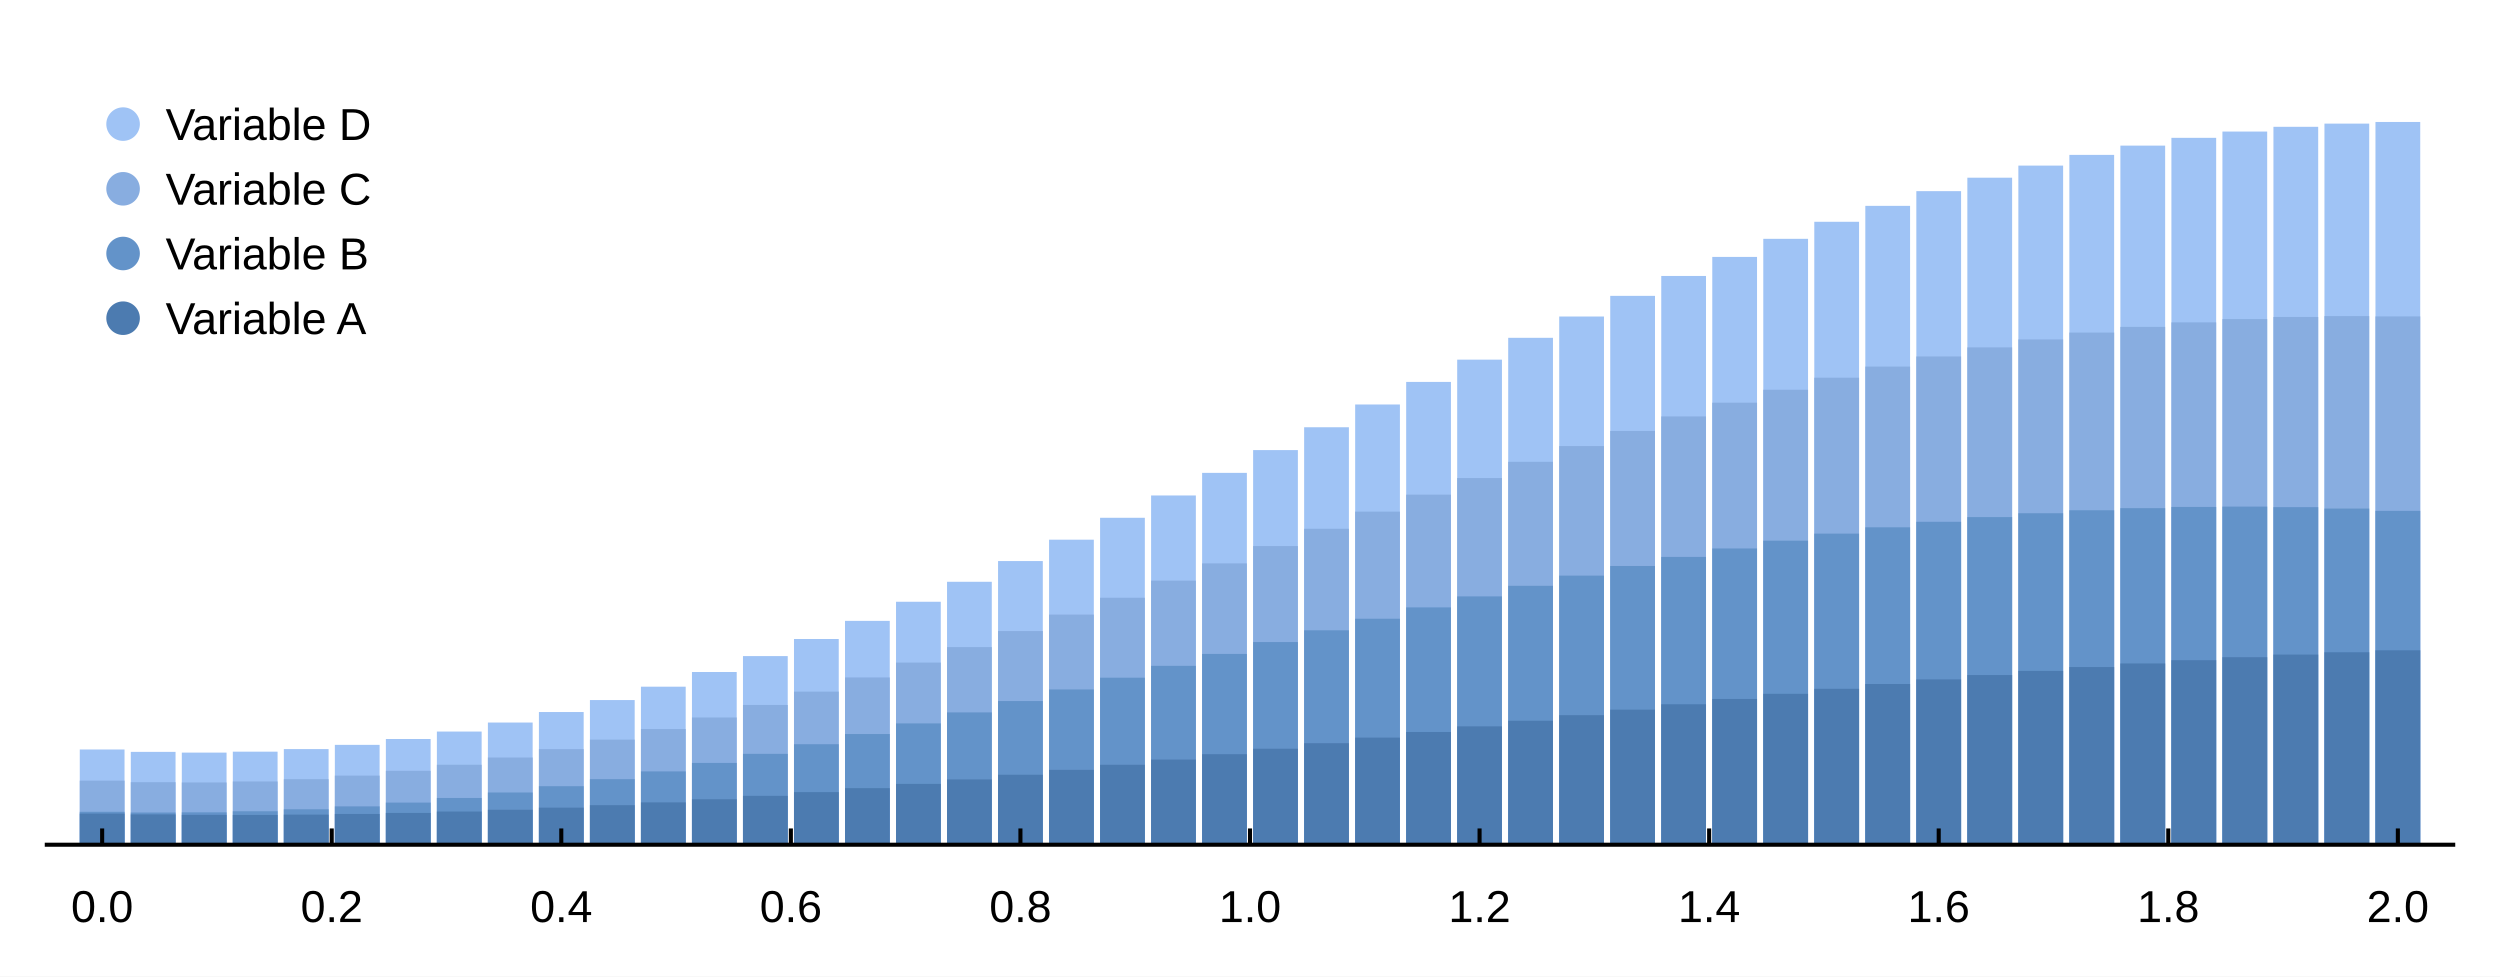
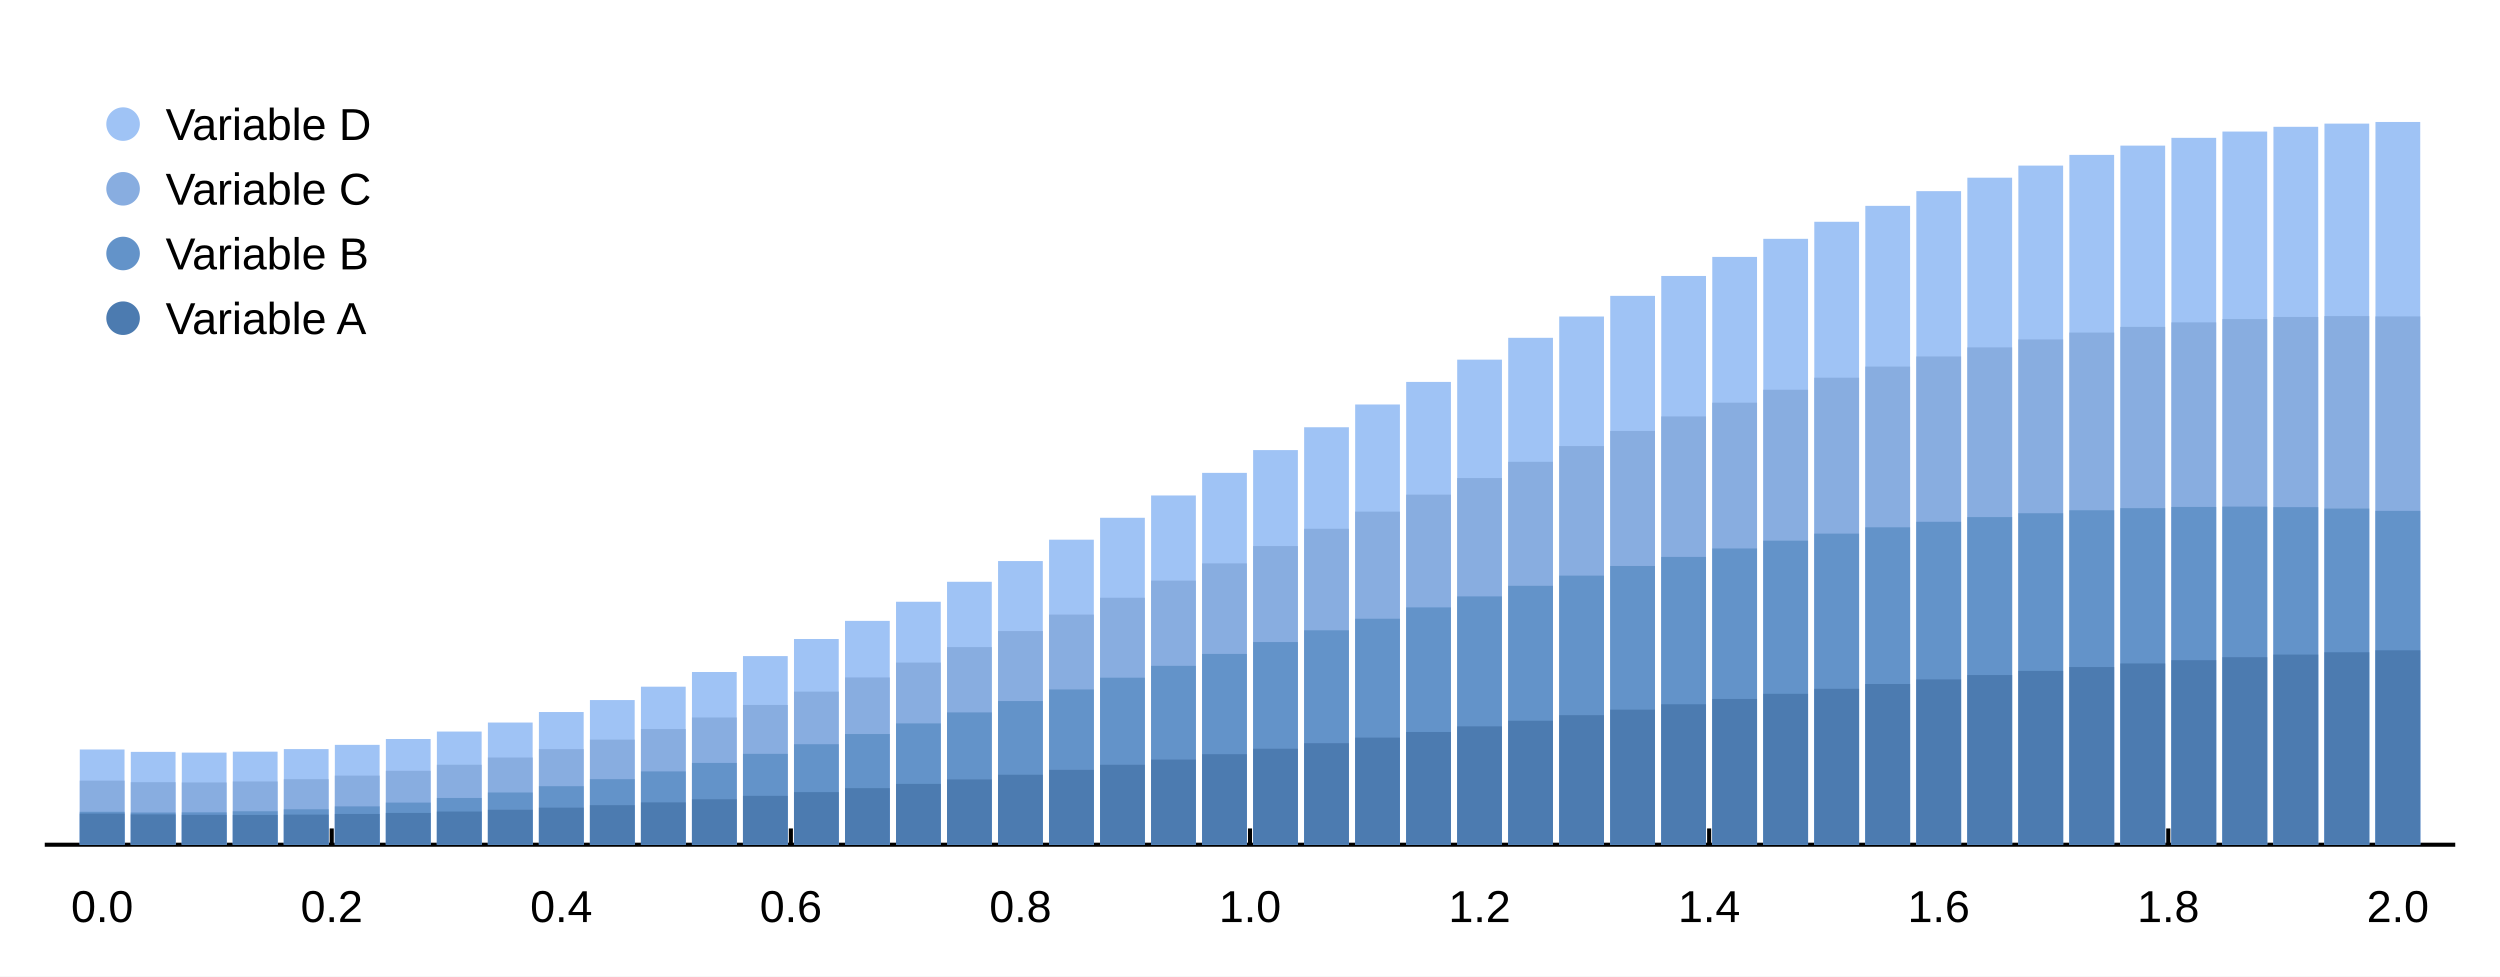
<svg xmlns="http://www.w3.org/2000/svg" width="2048" height="800">
-   <rect width="2048" height="800" fill="#ffffffff" />
-   <path d="M65.349 692 L65.349 613.98 L102.016 613.98 L102.016 692 Z" fill="#9fc3f5ff" />
-   <path d="M107.141 692 L107.141 615.932 L143.807 615.932 L143.807 692 Z" fill="#9fc3f5ff" />
-   <path d="M148.933 692 L148.933 616.531 L185.6 616.531 L185.6 692 Z" fill="#9fc3f5ff" />
-   <path d="M190.725 692 L190.725 615.771 L227.391 615.771 L227.391 692 Z" fill="#9fc3f5ff" />
-   <path d="M232.517 692 L232.517 613.653 L269.184 613.653 L269.184 692 Z" fill="#9fc3f5ff" />
-   <path d="M274.308 692 L274.308 610.188 L310.975 610.188 L310.975 692 Z" fill="#9fc3f5ff" />
-   <path d="M316.101 692 L316.101 605.391 L352.768 605.391 L352.768 692 Z" fill="#9fc3f5ff" />
-   <path d="M357.892 692 L357.892 599.287 L394.559 599.287 L394.559 692 Z" fill="#9fc3f5ff" />
-   <path d="M399.685 692 L399.685 591.908 L436.351 591.908 L436.351 692 Z" fill="#9fc3f5ff" />
-   <path d="M441.476 692 L441.476 583.291 L478.143 583.291 L478.143 692 Z" fill="#9fc3f5ff" />
-   <path d="M483.268 692 L483.268 573.484 L519.934 573.484 L519.934 692 Z" fill="#9fc3f5ff" />
-   <path d="M525.06 692 L525.06 562.537 L561.727 562.537 L561.727 692 Z" fill="#9fc3f5ff" />
-   <path d="M566.852 692 L566.852 550.509 L603.518 550.509 L603.518 692 Z" fill="#9fc3f5ff" />
-   <path d="M608.644 692 L608.644 537.465 L645.311 537.465 L645.311 692 Z" fill="#9fc3f5ff" />
-   <path d="M650.435 692 L650.435 523.474 L687.102 523.474 L687.102 692 Z" fill="#9fc3f5ff" />
-   <path d="M692.228 692 L692.228 508.612 L728.894 508.612 L728.894 692 Z" fill="#9fc3f5ff" />
-   <path d="M734.019 692 L734.019 492.959 L770.686 492.959 L770.686 692 Z" fill="#9fc3f5ff" />
-   <path d="M775.812 692 L775.812 476.598 L812.478 476.598 L812.478 692 Z" fill="#9fc3f5ff" />
-   <path d="M817.603 692 L817.603 459.618 L854.27 459.618 L854.27 692 Z" fill="#9fc3f5ff" />
-   <path d="M859.395 692 L859.395 442.111 L896.061 442.111 L896.061 692 Z" fill="#9fc3f5ff" />
-   <path d="M901.187 692 L901.187 424.169 L937.854 424.169 L937.854 692 Z" fill="#9fc3f5ff" />
-   <path d="M942.979 692 L942.979 405.889 L979.645 405.889 L979.645 692 Z" fill="#9fc3f5ff" />
-   <path d="M984.771 692 L984.771 387.369 L1021.44 387.369 L1021.44 692 Z" fill="#9fc3f5ff" />
-   <path d="M1026.56 692 L1026.56 368.708 L1063.23 368.708 L1063.23 692 Z" fill="#9fc3f5ff" />
-   <path d="M1068.35 692 L1068.35 350.004 L1105.02 350.004 L1105.02 692 Z" fill="#9fc3f5ff" />
-   <path d="M1110.15 692 L1110.15 331.357 L1146.81 331.357 L1146.81 692 Z" fill="#9fc3f5ff" />
-   <path d="M1151.94 692 L1151.94 312.866 L1188.61 312.866 L1188.61 692 Z" fill="#9fc3f5ff" />
-   <path d="M1193.73 692 L1193.73 294.627 L1230.4 294.627 L1230.4 692 Z" fill="#9fc3f5ff" />
-   <path d="M1235.52 692 L1235.52 276.735 L1272.19 276.735 L1272.19 692 Z" fill="#9fc3f5ff" />
-   <path d="M1277.31 692 L1277.31 259.285 L1313.98 259.285 L1313.98 692 Z" fill="#9fc3f5ff" />
-   <path d="M1319.11 692 L1319.11 242.367 L1355.77 242.367 L1355.77 692 Z" fill="#9fc3f5ff" />
-   <path d="M1360.9 692 L1360.9 226.066 L1397.56 226.066 L1397.56 692 Z" fill="#9fc3f5ff" />
-   <path d="M1402.69 692 L1402.69 210.467 L1439.36 210.467 L1439.36 692 Z" fill="#9fc3f5ff" />
-   <path d="M1444.48 692 L1444.48 195.647 L1481.15 195.647 L1481.15 692 Z" fill="#9fc3f5ff" />
-   <path d="M1486.27 692 L1486.27 181.682 L1522.94 181.682 L1522.94 692 Z" fill="#9fc3f5ff" />
-   <path d="M1528.07 692 L1528.07 168.64 L1564.73 168.64 L1564.73 692 Z" fill="#9fc3f5ff" />
-   <path d="M1569.86 692 L1569.86 156.585 L1606.52 156.585 L1606.52 692 Z" fill="#9fc3f5ff" />
-   <path d="M1611.65 692 L1611.65 145.574 L1648.32 145.574 L1648.32 692 Z" fill="#9fc3f5ff" />
-   <path d="M1653.44 692 L1653.44 135.659 L1690.11 135.659 L1690.11 692 Z" fill="#9fc3f5ff" />
-   <path d="M1695.23 692 L1695.23 126.886 L1731.9 126.886 L1731.9 692 Z" fill="#9fc3f5ff" />
-   <path d="M1737.02 692 L1737.02 119.293 L1773.69 119.293 L1773.69 692 Z" fill="#9fc3f5ff" />
-   <path d="M1778.82 692 L1778.82 112.912 L1815.48 112.912 L1815.48 692 Z" fill="#9fc3f5ff" />
-   <path d="M1820.61 692 L1820.61 107.769 L1857.28 107.769 L1857.28 692 Z" fill="#9fc3f5ff" />
-   <path d="M1862.4 692 L1862.4 103.883 L1899.07 103.883 L1899.07 692 Z" fill="#9fc3f5ff" />
-   <path d="M1904.19 692 L1904.19 101.263 L1940.86 101.263 L1940.86 692 Z" fill="#9fc3f5ff" />
-   <path d="M1945.98 692 L1945.98 99.916 L1982.65 99.916 L1982.65 692 Z" fill="#9fc3f5ff" />
-   <path d="M65.349 692 L65.349 639.497 L102.016 639.497 L102.016 692 Z" fill="#88ade0ff" />
-   <path d="M107.141 692 L107.141 640.771 L143.807 640.771 L143.807 692 Z" fill="#88ade0ff" />
-   <path d="M148.933 692 L148.933 640.998 L185.6 640.998 L185.6 692 Z" fill="#88ade0ff" />
-   <path d="M190.725 692 L190.725 640.173 L227.391 640.173 L227.391 692 Z" fill="#88ade0ff" />
-   <path d="M232.517 692 L232.517 638.298 L269.184 638.298 L269.184 692 Z" fill="#88ade0ff" />
-   <path d="M274.308 692 L274.308 635.382 L310.975 635.382 L310.975 692 Z" fill="#88ade0ff" />
-   <path d="M316.101 692 L316.101 631.438 L352.768 631.438 L352.768 692 Z" fill="#88ade0ff" />
-   <path d="M357.892 692 L357.892 626.488 L394.559 626.488 L394.559 692 Z" fill="#88ade0ff" />
-   <path d="M399.685 692 L399.685 620.557 L436.351 620.557 L436.351 692 Z" fill="#88ade0ff" />
-   <path d="M441.476 692 L441.476 613.677 L478.143 613.677 L478.143 692 Z" fill="#88ade0ff" />
-   <path d="M483.268 692 L483.268 605.888 L519.934 605.888 L519.934 692 Z" fill="#88ade0ff" />
-   <path d="M525.06 692 L525.06 597.23 L561.727 597.23 L561.727 692 Z" fill="#88ade0ff" />
-   <path d="M566.852 692 L566.852 587.754 L603.518 587.754 L603.518 692 Z" fill="#88ade0ff" />
-   <path d="M608.644 692 L608.644 577.512 L645.311 577.512 L645.311 692 Z" fill="#88ade0ff" />
-   <path d="M650.435 692 L650.435 566.562 L687.102 566.562 L687.102 692 Z" fill="#88ade0ff" />
-   <path d="M692.228 692 L692.228 554.964 L728.894 554.964 L728.894 692 Z" fill="#88ade0ff" />
-   <path d="M734.019 692 L734.019 542.786 L770.686 542.786 L770.686 692 Z" fill="#88ade0ff" />
-   <path d="M775.812 692 L775.812 530.094 L812.478 530.094 L812.478 692 Z" fill="#88ade0ff" />
-   <path d="M817.603 692 L817.603 516.962 L854.27 516.962 L854.27 692 Z" fill="#88ade0ff" />
-   <path d="M859.395 692 L859.395 503.463 L896.061 503.463 L896.061 692 Z" fill="#88ade0ff" />
-   <path d="M901.187 692 L901.187 489.673 L937.854 489.673 L937.854 692 Z" fill="#88ade0ff" />
-   <path d="M942.979 692 L942.979 475.67 L979.645 475.67 L979.645 692 Z" fill="#88ade0ff" />
-   <path d="M984.771 692 L984.771 461.533 L1021.44 461.533 L1021.44 692 Z" fill="#88ade0ff" />
-   <path d="M1026.56 692 L1026.56 447.341 L1063.23 447.341 L1063.23 692 Z" fill="#88ade0ff" />
-   <path d="M1068.35 692 L1068.35 433.173 L1105.02 433.173 L1105.02 692 Z" fill="#88ade0ff" />
-   <path d="M1110.15 692 L1110.15 419.109 L1146.81 419.109 L1146.81 692 Z" fill="#88ade0ff" />
-   <path d="M1151.94 692 L1151.94 405.225 L1188.61 405.225 L1188.61 692 Z" fill="#88ade0ff" />
-   <path d="M1193.73 692 L1193.73 391.6 L1230.4 391.6 L1230.4 692 Z" fill="#88ade0ff" />
-   <path d="M1235.52 692 L1235.52 378.308 L1272.19 378.308 L1272.19 692 Z" fill="#88ade0ff" />
-   <path d="M1277.31 692 L1277.31 365.422 L1313.98 365.422 L1313.98 692 Z" fill="#88ade0ff" />
-   <path d="M1319.11 692 L1319.11 353.011 L1355.77 353.011 L1355.77 692 Z" fill="#88ade0ff" />
-   <path d="M1360.9 692 L1360.9 341.143 L1397.56 341.143 L1397.56 692 Z" fill="#88ade0ff" />
-   <path d="M1402.69 692 L1402.69 329.881 L1439.36 329.881 L1439.36 692 Z" fill="#88ade0ff" />
-   <path d="M1444.48 692 L1444.48 319.284 L1481.15 319.284 L1481.15 692 Z" fill="#88ade0ff" />
-   <path d="M1486.27 692 L1486.27 309.408 L1522.94 309.408 L1522.94 692 Z" fill="#88ade0ff" />
-   <path d="M1528.07 692 L1528.07 300.304 L1564.73 300.304 L1564.73 692 Z" fill="#88ade0ff" />
-   <path d="M1569.86 692 L1569.86 292.017 L1606.52 292.017 L1606.52 692 Z" fill="#88ade0ff" />
-   <path d="M1611.65 692 L1611.65 284.589 L1648.32 284.589 L1648.32 692 Z" fill="#88ade0ff" />
-   <path d="M1653.44 692 L1653.44 278.055 L1690.11 278.055 L1690.11 692 Z" fill="#88ade0ff" />
-   <path d="M1695.23 692 L1695.23 272.446 L1731.9 272.446 L1731.9 692 Z" fill="#88ade0ff" />
-   <path d="M1737.02 692 L1737.02 267.787 L1773.69 267.787 L1773.69 692 Z" fill="#88ade0ff" />
-   <path d="M1778.82 692 L1778.82 264.096 L1815.48 264.096 L1815.48 692 Z" fill="#88ade0ff" />
-   <path d="M1820.61 692 L1820.61 261.387 L1857.28 261.387 L1857.28 692 Z" fill="#88ade0ff" />
-   <path d="M1862.4 692 L1862.4 259.668 L1899.07 259.668 L1899.07 692 Z" fill="#88ade0ff" />
-   <path d="M1904.19 692 L1904.19 258.94 L1940.86 258.94 L1940.86 692 Z" fill="#88ade0ff" />
-   <path d="M1945.98 692 L1945.98 259.2 L1982.65 259.2 L1982.65 692 Z" fill="#88ade0ff" />
-   <path d="M65.349 692 L65.349 665.014 L102.016 665.014 L102.016 692 Z" fill="#6393c9ff" />
-   <path d="M107.141 692 L107.141 665.61 L143.807 665.61 L143.807 692 Z" fill="#6393c9ff" />
-   <path d="M148.933 692 L148.933 665.465 L185.6 665.465 L185.6 692 Z" fill="#6393c9ff" />
-   <path d="M190.725 692 L190.725 664.575 L227.391 664.575 L227.391 692 Z" fill="#6393c9ff" />
-   <path d="M232.517 692 L232.517 662.943 L269.184 662.943 L269.184 692 Z" fill="#6393c9ff" />
-   <path d="M274.308 692 L274.308 660.576 L310.975 660.576 L310.975 692 Z" fill="#6393c9ff" />
-   <path d="M316.101 692 L316.101 657.485 L352.768 657.485 L352.768 692 Z" fill="#6393c9ff" />
-   <path d="M357.892 692 L357.892 653.688 L394.559 653.688 L394.559 692 Z" fill="#6393c9ff" />
-   <path d="M399.685 692 L399.685 649.205 L436.351 649.205 L436.351 692 Z" fill="#6393c9ff" />
-   <path d="M441.476 692 L441.476 644.063 L478.143 644.063 L478.143 692 Z" fill="#6393c9ff" />
-   <path d="M483.268 692 L483.268 638.291 L519.934 638.291 L519.934 692 Z" fill="#6393c9ff" />
-   <path d="M525.06 692 L525.06 631.924 L561.727 631.924 L561.727 692 Z" fill="#6393c9ff" />
-   <path d="M566.852 692 L566.852 625 L603.518 625 L603.518 692 Z" fill="#6393c9ff" />
-   <path d="M608.644 692 L608.644 617.56 L645.311 617.56 L645.311 692 Z" fill="#6393c9ff" />
-   <path d="M650.435 692 L650.435 609.649 L687.102 609.649 L687.102 692 Z" fill="#6393c9ff" />
-   <path d="M692.228 692 L692.228 601.317 L728.894 601.317 L728.894 692 Z" fill="#6393c9ff" />
-   <path d="M734.019 692 L734.019 592.613 L770.686 592.613 L770.686 692 Z" fill="#6393c9ff" />
-   <path d="M775.812 692 L775.812 583.591 L812.478 583.591 L812.478 692 Z" fill="#6393c9ff" />
-   <path d="M817.603 692 L817.603 574.306 L854.27 574.306 L854.27 692 Z" fill="#6393c9ff" />
-   <path d="M859.395 692 L859.395 564.816 L896.061 564.816 L896.061 692 Z" fill="#6393c9ff" />
-   <path d="M901.187 692 L901.187 555.178 L937.854 555.178 L937.854 692 Z" fill="#6393c9ff" />
-   <path d="M942.979 692 L942.979 545.452 L979.645 545.452 L979.645 692 Z" fill="#6393c9ff" />
-   <path d="M984.771 692 L984.771 535.698 L1021.44 535.698 L1021.44 692 Z" fill="#6393c9ff" />
-   <path d="M1026.56 692 L1026.56 525.975 L1063.23 525.975 L1063.23 692 Z" fill="#6393c9ff" />
-   <path d="M1068.35 692 L1068.35 516.343 L1105.02 516.343 L1105.02 692 Z" fill="#6393c9ff" />
-   <path d="M1110.15 692 L1110.15 506.86 L1146.81 506.86 L1146.81 692 Z" fill="#6393c9ff" />
-   <path d="M1151.94 692 L1151.94 497.585 L1188.61 497.585 L1188.61 692 Z" fill="#6393c9ff" />
-   <path d="M1193.73 692 L1193.73 488.574 L1230.4 488.574 L1230.4 692 Z" fill="#6393c9ff" />
-   <path d="M1235.52 692 L1235.52 479.881 L1272.19 479.881 L1272.19 692 Z" fill="#6393c9ff" />
-   <path d="M1277.31 692 L1277.31 471.558 L1313.98 471.558 L1313.98 692 Z" fill="#6393c9ff" />
-   <path d="M1319.11 692 L1319.11 463.656 L1355.77 463.656 L1355.77 692 Z" fill="#6393c9ff" />
-   <path d="M1360.9 692 L1360.9 456.22 L1397.56 456.22 L1397.56 692 Z" fill="#6393c9ff" />
-   <path d="M1402.69 692 L1402.69 449.295 L1439.36 449.295 L1439.36 692 Z" fill="#6393c9ff" />
-   <path d="M1444.48 692 L1444.48 442.921 L1481.15 442.921 L1481.15 692 Z" fill="#6393c9ff" />
-   <path d="M1486.27 692 L1486.27 437.134 L1522.94 437.134 L1522.94 692 Z" fill="#6393c9ff" />
-   <path d="M1528.07 692 L1528.07 431.967 L1564.73 431.967 L1564.73 692 Z" fill="#6393c9ff" />
-   <path d="M1569.86 692 L1569.86 427.449 L1606.52 427.449 L1606.52 692 Z" fill="#6393c9ff" />
-   <path d="M1611.65 692 L1611.65 423.604 L1648.32 423.604 L1648.32 692 Z" fill="#6393c9ff" />
-   <path d="M1653.44 692 L1653.44 420.451 L1690.11 420.451 L1690.11 692 Z" fill="#6393c9ff" />
-   <path d="M1695.23 692 L1695.23 418.006 L1731.9 418.006 L1731.9 692 Z" fill="#6393c9ff" />
-   <path d="M1737.02 692 L1737.02 416.281 L1773.69 416.281 L1773.69 692 Z" fill="#6393c9ff" />
-   <path d="M1778.82 692 L1778.82 415.28 L1815.48 415.28 L1815.48 692 Z" fill="#6393c9ff" />
-   <path d="M1820.61 692 L1820.61 415.005 L1857.28 415.005 L1857.28 692 Z" fill="#6393c9ff" />
-   <path d="M1862.4 692 L1862.4 415.453 L1899.07 415.453 L1899.07 692 Z" fill="#6393c9ff" />
-   <path d="M1904.19 692 L1904.19 416.617 L1940.86 416.617 L1940.86 692 Z" fill="#6393c9ff" />
-   <path d="M1945.98 692 L1945.98 418.483 L1982.65 418.483 L1982.65 692 Z" fill="#6393c9ff" />
-   <path d="M65.349 692 L65.349 666.483 L102.016 666.483 L102.016 692 Z" fill="#4c7bb0ff" />
-   <path d="M107.141 692 L107.141 667.161 L143.807 667.161 L143.807 692 Z" fill="#4c7bb0ff" />
-   <path d="M148.933 692 L148.933 667.533 L185.6 667.533 L185.6 692 Z" fill="#4c7bb0ff" />
-   <path d="M190.725 692 L190.725 667.598 L227.391 667.598 L227.391 692 Z" fill="#4c7bb0ff" />
-   <path d="M232.517 692 L232.517 667.355 L269.184 667.355 L269.184 692 Z" fill="#4c7bb0ff" />
-   <path d="M274.308 692 L274.308 666.806 L310.975 666.806 L310.975 692 Z" fill="#4c7bb0ff" />
-   <path d="M316.101 692 L316.101 665.953 L352.768 665.953 L352.768 692 Z" fill="#4c7bb0ff" />
-   <path d="M357.892 692 L357.892 664.8 L394.559 664.8 L394.559 692 Z" fill="#4c7bb0ff" />
-   <path d="M399.685 692 L399.685 663.351 L436.351 663.351 L436.351 692 Z" fill="#4c7bb0ff" />
-   <path d="M441.476 692 L441.476 661.614 L478.143 661.614 L478.143 692 Z" fill="#4c7bb0ff" />
-   <path d="M483.268 692 L483.268 659.596 L519.934 659.596 L519.934 692 Z" fill="#4c7bb0ff" />
-   <path d="M525.06 692 L525.06 657.306 L561.727 657.306 L561.727 692 Z" fill="#4c7bb0ff" />
-   <path d="M566.852 692 L566.852 654.755 L603.518 654.755 L603.518 692 Z" fill="#4c7bb0ff" />
-   <path d="M608.644 692 L608.644 651.952 L645.311 651.952 L645.311 692 Z" fill="#4c7bb0ff" />
-   <path d="M650.435 692 L650.435 648.912 L687.102 648.912 L687.102 692 Z" fill="#4c7bb0ff" />
-   <path d="M692.228 692 L692.228 645.648 L728.894 645.648 L728.894 692 Z" fill="#4c7bb0ff" />
-   <path d="M734.019 692 L734.019 642.173 L770.686 642.173 L770.686 692 Z" fill="#4c7bb0ff" />
-   <path d="M775.812 692 L775.812 638.504 L812.478 638.504 L812.478 692 Z" fill="#4c7bb0ff" />
-   <path d="M817.603 692 L817.603 634.656 L854.27 634.656 L854.27 692 Z" fill="#4c7bb0ff" />
-   <path d="M859.395 692 L859.395 630.648 L896.061 630.648 L896.061 692 Z" fill="#4c7bb0ff" />
-   <path d="M901.187 692 L901.187 626.496 L937.854 626.496 L937.854 692 Z" fill="#4c7bb0ff" />
-   <path d="M942.979 692 L942.979 622.219 L979.645 622.219 L979.645 692 Z" fill="#4c7bb0ff" />
-   <path d="M984.771 692 L984.771 617.836 L1021.44 617.836 L1021.44 692 Z" fill="#4c7bb0ff" />
-   <path d="M1026.56 692 L1026.56 613.367 L1063.23 613.367 L1063.23 692 Z" fill="#4c7bb0ff" />
-   <path d="M1068.35 692 L1068.35 608.831 L1105.02 608.831 L1105.02 692 Z" fill="#4c7bb0ff" />
-   <path d="M1110.15 692 L1110.15 604.248 L1146.81 604.248 L1146.81 692 Z" fill="#4c7bb0ff" />
-   <path d="M1151.94 692 L1151.94 599.64 L1188.61 599.64 L1188.61 692 Z" fill="#4c7bb0ff" />
-   <path d="M1193.73 692 L1193.73 595.026 L1230.4 595.026 L1230.4 692 Z" fill="#4c7bb0ff" />
-   <path d="M1235.52 692 L1235.52 590.427 L1272.19 590.427 L1272.19 692 Z" fill="#4c7bb0ff" />
-   <path d="M1277.31 692 L1277.31 585.864 L1313.98 585.864 L1313.98 692 Z" fill="#4c7bb0ff" />
-   <path d="M1319.11 692 L1319.11 581.355 L1355.77 581.355 L1355.77 692 Z" fill="#4c7bb0ff" />
-   <path d="M1360.9 692 L1360.9 576.923 L1397.56 576.923 L1397.56 692 Z" fill="#4c7bb0ff" />
-   <path d="M1402.69 692 L1402.69 572.586 L1439.36 572.586 L1439.36 692 Z" fill="#4c7bb0ff" />
-   <path d="M1444.48 692 L1444.48 568.363 L1481.15 568.363 L1481.15 692 Z" fill="#4c7bb0ff" />
-   <path d="M1486.27 692 L1486.27 564.274 L1522.94 564.274 L1522.94 692 Z" fill="#4c7bb0ff" />
-   <path d="M1528.07 692 L1528.07 560.337 L1564.73 560.337 L1564.73 692 Z" fill="#4c7bb0ff" />
-   <path d="M1569.86 692 L1569.86 556.568 L1606.52 556.568 L1606.52 692 Z" fill="#4c7bb0ff" />
-   <path d="M1611.65 692 L1611.65 552.985 L1648.32 552.985 L1648.32 692 Z" fill="#4c7bb0ff" />
-   <path d="M1653.44 692 L1653.44 549.604 L1690.11 549.604 L1690.11 692 Z" fill="#4c7bb0ff" />
-   <path d="M1695.23 692 L1695.23 546.44 L1731.9 546.44 L1731.9 692 Z" fill="#4c7bb0ff" />
-   <path d="M1737.02 692 L1737.02 543.506 L1773.69 543.506 L1773.69 692 Z" fill="#4c7bb0ff" />
-   <path d="M1778.82 692 L1778.82 540.816 L1815.48 540.816 L1815.48 692 Z" fill="#4c7bb0ff" />
-   <path d="M1820.61 692 L1820.61 538.382 L1857.28 538.382 L1857.28 692 Z" fill="#4c7bb0ff" />
-   <path d="M1862.4 692 L1862.4 536.215 L1899.07 536.215 L1899.07 692 Z" fill="#4c7bb0ff" />
-   <path d="M1904.19 692 L1904.19 534.323 L1940.86 534.323 L1940.86 692 Z" fill="#4c7bb0ff" />
-   <path d="M1945.98 692 L1945.98 532.716 L1982.65 532.716 L1982.65 692 Z" fill="#4c7bb0ff" />
-   <text x="135.667" y="114.667" fill="#000000ff" font-size="36.667" font-family="Arial,Helvetica,'Helvetica Neue',sans-serif" font-weight="500">Variable D</text>
-   <path d="M100.833 115.417 C93.239 115.417 87.083 109.261 87.083 101.667 C87.083 94.073 93.239 87.917 100.833 87.917 C108.427 87.917 114.583 94.073 114.583 101.667 C114.583 109.261 108.427 115.417 100.833 115.417 Z" fill="#9fc3f5ff" />
-   <text x="135.667" y="167.667" fill="#000000ff" font-size="36.667" font-family="Arial,Helvetica,'Helvetica Neue',sans-serif" font-weight="500">Variable C</text>
-   <path d="M100.833 168.417 C93.239 168.417 87.083 162.261 87.083 154.667 C87.083 147.073 93.239 140.917 100.833 140.917 C108.427 140.917 114.583 147.073 114.583 154.667 C114.583 162.261 108.427 168.417 100.833 168.417 Z" fill="#88ade0ff" />
-   <text x="135.667" y="220.667" fill="#000000ff" font-size="36.667" font-family="Arial,Helvetica,'Helvetica Neue',sans-serif" font-weight="500">Variable B</text>
-   <path d="M100.833 221.417 C93.239 221.417 87.083 215.261 87.083 207.667 C87.083 200.073 93.239 193.917 100.833 193.917 C108.427 193.917 114.583 200.073 114.583 207.667 C114.583 215.261 108.427 221.417 100.833 221.417 Z" fill="#6393c9ff" />
-   <text x="135.667" y="273.667" fill="#000000ff" font-size="36.667" font-family="Arial,Helvetica,'Helvetica Neue',sans-serif" font-weight="500">Variable A</text>
-   <path d="M100.833 274.417 C93.239 274.417 87.083 268.261 87.083 260.667 C87.083 253.073 93.239 246.917 100.833 246.917 C108.427 246.917 114.583 253.073 114.583 260.667 C114.583 268.261 108.427 274.417 100.833 274.417 Z" fill="#4c7bb0ff" />
+   <rect width="2048" height="800" fill="#ffffff" fill-opacity="1" />
  <path d="M36.667 692 L2011.33 692 " fill="none" stroke-width="3.333" stroke="#000000ff" />
  <path d="M83.683 692 L83.683 678.667 " fill="none" stroke-width="3.333" stroke="#000000ff" />
  <path d="M271.746 692 L271.746 678.667 " fill="none" stroke-width="3.333" stroke="#000000ff" />
  <path d="M459.81 692 L459.81 678.667 " fill="none" stroke-width="3.333" stroke="#000000ff" />
  <path d="M647.873 692 L647.873 678.667 " fill="none" stroke-width="3.333" stroke="#000000ff" />
  <path d="M835.937 692 L835.937 678.667 " fill="none" stroke-width="3.333" stroke="#000000ff" />
  <path d="M1024 692 L1024 678.667 " fill="none" stroke-width="3.333" stroke="#000000ff" />
  <path d="M1212.06 692 L1212.06 678.667 " fill="none" stroke-width="3.333" stroke="#000000ff" />
  <path d="M1400.13 692 L1400.13 678.667 " fill="none" stroke-width="3.333" stroke="#000000ff" />
  <path d="M1588.19 692 L1588.19 678.667 " fill="none" stroke-width="3.333" stroke="#000000ff" />
  <path d="M1776.25 692 L1776.25 678.667 " fill="none" stroke-width="3.333" stroke="#000000ff" />
  <path d="M1964.32 692 L1964.32 678.667 " fill="none" stroke-width="3.333" stroke="#000000ff" />
  <text x="58.198" y="755.333" fill="#000000ff" font-size="36.667" font-family="Arial,Helvetica,'Helvetica Neue',sans-serif" font-weight="500">0.0</text>
  <text x="246.262" y="755.333" fill="#000000ff" font-size="36.667" font-family="Arial,Helvetica,'Helvetica Neue',sans-serif" font-weight="500">0.2</text>
  <text x="434.325" y="755.333" fill="#000000ff" font-size="36.667" font-family="Arial,Helvetica,'Helvetica Neue',sans-serif" font-weight="500">0.4</text>
  <text x="622.389" y="755.333" fill="#000000ff" font-size="36.667" font-family="Arial,Helvetica,'Helvetica Neue',sans-serif" font-weight="500">0.6</text>
  <text x="810.452" y="755.333" fill="#000000ff" font-size="36.667" font-family="Arial,Helvetica,'Helvetica Neue',sans-serif" font-weight="500">0.8</text>
  <text x="998.516" y="755.333" fill="#000000ff" font-size="36.667" font-family="Arial,Helvetica,'Helvetica Neue',sans-serif" font-weight="500">1.0</text>
  <text x="1186.579" y="755.333" fill="#000000ff" font-size="36.667" font-family="Arial,Helvetica,'Helvetica Neue',sans-serif" font-weight="500">1.2</text>
  <text x="1374.643" y="755.333" fill="#000000ff" font-size="36.667" font-family="Arial,Helvetica,'Helvetica Neue',sans-serif" font-weight="500">1.4</text>
  <text x="1562.706" y="755.333" fill="#000000ff" font-size="36.667" font-family="Arial,Helvetica,'Helvetica Neue',sans-serif" font-weight="500">1.6</text>
  <text x="1750.77" y="755.333" fill="#000000ff" font-size="36.667" font-family="Arial,Helvetica,'Helvetica Neue',sans-serif" font-weight="500">1.8</text>
  <text x="1938.833" y="755.333" fill="#000000ff" font-size="36.667" font-family="Arial,Helvetica,'Helvetica Neue',sans-serif" font-weight="500">2.0</text>
+   <path d="M65.349 692 L65.349 613.98 L102.016 613.98 L102.016 692 Z" fill="#9fc3f5" fill-opacity="1" />
+   <path d="M107.141 692 L107.141 615.932 L143.807 615.932 L143.807 692 Z" fill="#9fc3f5" fill-opacity="1" />
+   <path d="M148.933 692 L148.933 616.531 L185.6 616.531 L185.6 692 Z" fill="#9fc3f5" fill-opacity="1" />
+   <path d="M190.725 692 L190.725 615.771 L227.391 615.771 L227.391 692 Z" fill="#9fc3f5" fill-opacity="1" />
+   <path d="M232.517 692 L232.517 613.653 L269.184 613.653 L269.184 692 Z" fill="#9fc3f5" fill-opacity="1" />
+   <path d="M274.308 692 L274.308 610.188 L310.975 610.188 L310.975 692 Z" fill="#9fc3f5" fill-opacity="1" />
+   <path d="M316.101 692 L316.101 605.391 L352.768 605.391 L352.768 692 Z" fill="#9fc3f5" fill-opacity="1" />
+   <path d="M357.892 692 L357.892 599.287 L394.559 599.287 L394.559 692 Z" fill="#9fc3f5" fill-opacity="1" />
+   <path d="M399.685 692 L399.685 591.908 L436.351 591.908 L436.351 692 Z" fill="#9fc3f5" fill-opacity="1" />
+   <path d="M441.476 692 L441.476 583.291 L478.143 583.291 L478.143 692 Z" fill="#9fc3f5" fill-opacity="1" />
+   <path d="M483.268 692 L483.268 573.484 L519.934 573.484 L519.934 692 Z" fill="#9fc3f5" fill-opacity="1" />
+   <path d="M525.06 692 L525.06 562.537 L561.727 562.537 L561.727 692 Z" fill="#9fc3f5" fill-opacity="1" />
+   <path d="M566.852 692 L566.852 550.509 L603.518 550.509 L603.518 692 Z" fill="#9fc3f5" fill-opacity="1" />
+   <path d="M608.644 692 L608.644 537.465 L645.311 537.465 L645.311 692 Z" fill="#9fc3f5" fill-opacity="1" />
+   <path d="M650.435 692 L650.435 523.474 L687.102 523.474 L687.102 692 Z" fill="#9fc3f5" fill-opacity="1" />
+   <path d="M692.228 692 L692.228 508.612 L728.894 508.612 L728.894 692 Z" fill="#9fc3f5" fill-opacity="1" />
+   <path d="M734.019 692 L734.019 492.959 L770.686 492.959 L770.686 692 Z" fill="#9fc3f5" fill-opacity="1" />
+   <path d="M775.812 692 L775.812 476.598 L812.478 476.598 L812.478 692 Z" fill="#9fc3f5" fill-opacity="1" />
+   <path d="M817.603 692 L817.603 459.618 L854.27 459.618 L854.27 692 Z" fill="#9fc3f5" fill-opacity="1" />
+   <path d="M859.395 692 L859.395 442.111 L896.061 442.111 L896.061 692 Z" fill="#9fc3f5" fill-opacity="1" />
+   <path d="M901.187 692 L901.187 424.169 L937.854 424.169 L937.854 692 Z" fill="#9fc3f5" fill-opacity="1" />
+   <path d="M942.979 692 L942.979 405.889 L979.645 405.889 L979.645 692 Z" fill="#9fc3f5" fill-opacity="1" />
+   <path d="M984.771 692 L984.771 387.369 L1021.44 387.369 L1021.44 692 Z" fill="#9fc3f5" fill-opacity="1" />
+   <path d="M1026.56 692 L1026.56 368.708 L1063.23 368.708 L1063.23 692 Z" fill="#9fc3f5" fill-opacity="1" />
+   <path d="M1068.35 692 L1068.35 350.004 L1105.02 350.004 L1105.02 692 Z" fill="#9fc3f5" fill-opacity="1" />
+   <path d="M1110.15 692 L1110.15 331.357 L1146.81 331.357 L1146.81 692 Z" fill="#9fc3f5" fill-opacity="1" />
+   <path d="M1151.94 692 L1151.94 312.866 L1188.61 312.866 L1188.61 692 Z" fill="#9fc3f5" fill-opacity="1" />
+   <path d="M1193.73 692 L1193.73 294.627 L1230.4 294.627 L1230.4 692 Z" fill="#9fc3f5" fill-opacity="1" />
+   <path d="M1235.52 692 L1235.52 276.735 L1272.19 276.735 L1272.19 692 Z" fill="#9fc3f5" fill-opacity="1" />
+   <path d="M1277.31 692 L1277.31 259.285 L1313.98 259.285 L1313.98 692 Z" fill="#9fc3f5" fill-opacity="1" />
+   <path d="M1319.11 692 L1319.11 242.367 L1355.77 242.367 L1355.77 692 Z" fill="#9fc3f5" fill-opacity="1" />
+   <path d="M1360.9 692 L1360.9 226.066 L1397.56 226.066 L1397.56 692 Z" fill="#9fc3f5" fill-opacity="1" />
+   <path d="M1402.69 692 L1402.69 210.467 L1439.36 210.467 L1439.36 692 Z" fill="#9fc3f5" fill-opacity="1" />
+   <path d="M1444.48 692 L1444.48 195.647 L1481.15 195.647 L1481.15 692 Z" fill="#9fc3f5" fill-opacity="1" />
+   <path d="M1486.27 692 L1486.27 181.682 L1522.94 181.682 L1522.94 692 Z" fill="#9fc3f5" fill-opacity="1" />
+   <path d="M1528.07 692 L1528.07 168.64 L1564.73 168.64 L1564.73 692 Z" fill="#9fc3f5" fill-opacity="1" />
+   <path d="M1569.86 692 L1569.86 156.585 L1606.52 156.585 L1606.52 692 Z" fill="#9fc3f5" fill-opacity="1" />
+   <path d="M1611.65 692 L1611.65 145.574 L1648.32 145.574 L1648.32 692 Z" fill="#9fc3f5" fill-opacity="1" />
+   <path d="M1653.44 692 L1653.44 135.659 L1690.11 135.659 L1690.11 692 Z" fill="#9fc3f5" fill-opacity="1" />
+   <path d="M1695.23 692 L1695.23 126.886 L1731.9 126.886 L1731.9 692 Z" fill="#9fc3f5" fill-opacity="1" />
+   <path d="M1737.02 692 L1737.02 119.293 L1773.69 119.293 L1773.69 692 Z" fill="#9fc3f5" fill-opacity="1" />
+   <path d="M1778.82 692 L1778.82 112.912 L1815.48 112.912 L1815.48 692 Z" fill="#9fc3f5" fill-opacity="1" />
+   <path d="M1820.61 692 L1820.61 107.769 L1857.28 107.769 L1857.28 692 Z" fill="#9fc3f5" fill-opacity="1" />
+   <path d="M1862.4 692 L1862.4 103.883 L1899.07 103.883 L1899.07 692 Z" fill="#9fc3f5" fill-opacity="1" />
+   <path d="M1904.19 692 L1904.19 101.263 L1940.86 101.263 L1940.86 692 Z" fill="#9fc3f5" fill-opacity="1" />
+   <path d="M1945.98 692 L1945.98 99.916 L1982.65 99.916 L1982.65 692 Z" fill="#9fc3f5" fill-opacity="1" />
+   <path d="M65.349 692 L65.349 639.497 L102.016 639.497 L102.016 692 Z" fill="#88ade0" fill-opacity="1" />
+   <path d="M107.141 692 L107.141 640.771 L143.807 640.771 L143.807 692 Z" fill="#88ade0" fill-opacity="1" />
+   <path d="M148.933 692 L148.933 640.998 L185.6 640.998 L185.6 692 Z" fill="#88ade0" fill-opacity="1" />
+   <path d="M190.725 692 L190.725 640.173 L227.391 640.173 L227.391 692 Z" fill="#88ade0" fill-opacity="1" />
+   <path d="M232.517 692 L232.517 638.298 L269.184 638.298 L269.184 692 Z" fill="#88ade0" fill-opacity="1" />
+   <path d="M274.308 692 L274.308 635.382 L310.975 635.382 L310.975 692 Z" fill="#88ade0" fill-opacity="1" />
+   <path d="M316.101 692 L316.101 631.438 L352.768 631.438 L352.768 692 Z" fill="#88ade0" fill-opacity="1" />
+   <path d="M357.892 692 L357.892 626.488 L394.559 626.488 L394.559 692 Z" fill="#88ade0" fill-opacity="1" />
+   <path d="M399.685 692 L399.685 620.557 L436.351 620.557 L436.351 692 Z" fill="#88ade0" fill-opacity="1" />
+   <path d="M441.476 692 L441.476 613.677 L478.143 613.677 L478.143 692 Z" fill="#88ade0" fill-opacity="1" />
+   <path d="M483.268 692 L483.268 605.888 L519.934 605.888 L519.934 692 Z" fill="#88ade0" fill-opacity="1" />
+   <path d="M525.06 692 L525.06 597.23 L561.727 597.23 L561.727 692 Z" fill="#88ade0" fill-opacity="1" />
+   <path d="M566.852 692 L566.852 587.754 L603.518 587.754 L603.518 692 Z" fill="#88ade0" fill-opacity="1" />
+   <path d="M608.644 692 L608.644 577.512 L645.311 577.512 L645.311 692 Z" fill="#88ade0" fill-opacity="1" />
+   <path d="M650.435 692 L650.435 566.562 L687.102 566.562 L687.102 692 Z" fill="#88ade0" fill-opacity="1" />
+   <path d="M692.228 692 L692.228 554.964 L728.894 554.964 L728.894 692 Z" fill="#88ade0" fill-opacity="1" />
+   <path d="M734.019 692 L734.019 542.786 L770.686 542.786 L770.686 692 Z" fill="#88ade0" fill-opacity="1" />
+   <path d="M775.812 692 L775.812 530.094 L812.478 530.094 L812.478 692 Z" fill="#88ade0" fill-opacity="1" />
+   <path d="M817.603 692 L817.603 516.962 L854.27 516.962 L854.27 692 Z" fill="#88ade0" fill-opacity="1" />
+   <path d="M859.395 692 L859.395 503.463 L896.061 503.463 L896.061 692 Z" fill="#88ade0" fill-opacity="1" />
+   <path d="M901.187 692 L901.187 489.673 L937.854 489.673 L937.854 692 Z" fill="#88ade0" fill-opacity="1" />
+   <path d="M942.979 692 L942.979 475.67 L979.645 475.67 L979.645 692 Z" fill="#88ade0" fill-opacity="1" />
+   <path d="M984.771 692 L984.771 461.533 L1021.44 461.533 L1021.44 692 Z" fill="#88ade0" fill-opacity="1" />
+   <path d="M1026.56 692 L1026.56 447.341 L1063.23 447.341 L1063.23 692 Z" fill="#88ade0" fill-opacity="1" />
+   <path d="M1068.35 692 L1068.35 433.173 L1105.02 433.173 L1105.02 692 Z" fill="#88ade0" fill-opacity="1" />
+   <path d="M1110.15 692 L1110.15 419.109 L1146.81 419.109 L1146.81 692 Z" fill="#88ade0" fill-opacity="1" />
+   <path d="M1151.94 692 L1151.94 405.225 L1188.61 405.225 L1188.61 692 Z" fill="#88ade0" fill-opacity="1" />
+   <path d="M1193.73 692 L1193.73 391.6 L1230.4 391.6 L1230.4 692 Z" fill="#88ade0" fill-opacity="1" />
+   <path d="M1235.52 692 L1235.52 378.308 L1272.19 378.308 L1272.19 692 Z" fill="#88ade0" fill-opacity="1" />
+   <path d="M1277.31 692 L1277.31 365.422 L1313.98 365.422 L1313.98 692 Z" fill="#88ade0" fill-opacity="1" />
+   <path d="M1319.11 692 L1319.11 353.011 L1355.77 353.011 L1355.77 692 Z" fill="#88ade0" fill-opacity="1" />
+   <path d="M1360.9 692 L1360.9 341.143 L1397.56 341.143 L1397.56 692 Z" fill="#88ade0" fill-opacity="1" />
+   <path d="M1402.69 692 L1402.69 329.881 L1439.36 329.881 L1439.36 692 Z" fill="#88ade0" fill-opacity="1" />
+   <path d="M1444.48 692 L1444.48 319.284 L1481.15 319.284 L1481.15 692 Z" fill="#88ade0" fill-opacity="1" />
+   <path d="M1486.27 692 L1486.27 309.408 L1522.94 309.408 L1522.94 692 Z" fill="#88ade0" fill-opacity="1" />
+   <path d="M1528.07 692 L1528.07 300.304 L1564.73 300.304 L1564.73 692 Z" fill="#88ade0" fill-opacity="1" />
+   <path d="M1569.86 692 L1569.86 292.017 L1606.52 292.017 L1606.52 692 Z" fill="#88ade0" fill-opacity="1" />
+   <path d="M1611.65 692 L1611.65 284.589 L1648.32 284.589 L1648.32 692 Z" fill="#88ade0" fill-opacity="1" />
+   <path d="M1653.44 692 L1653.44 278.055 L1690.11 278.055 L1690.11 692 Z" fill="#88ade0" fill-opacity="1" />
+   <path d="M1695.23 692 L1695.23 272.446 L1731.9 272.446 L1731.9 692 Z" fill="#88ade0" fill-opacity="1" />
+   <path d="M1737.02 692 L1737.02 267.787 L1773.69 267.787 L1773.69 692 Z" fill="#88ade0" fill-opacity="1" />
+   <path d="M1778.82 692 L1778.82 264.096 L1815.48 264.096 L1815.48 692 Z" fill="#88ade0" fill-opacity="1" />
+   <path d="M1820.61 692 L1820.61 261.387 L1857.28 261.387 L1857.28 692 Z" fill="#88ade0" fill-opacity="1" />
+   <path d="M1862.4 692 L1862.4 259.668 L1899.07 259.668 L1899.07 692 Z" fill="#88ade0" fill-opacity="1" />
+   <path d="M1904.19 692 L1904.19 258.94 L1940.86 258.94 L1940.86 692 Z" fill="#88ade0" fill-opacity="1" />
+   <path d="M1945.98 692 L1945.98 259.2 L1982.65 259.2 L1982.65 692 Z" fill="#88ade0" fill-opacity="1" />
+   <path d="M65.349 692 L65.349 665.014 L102.016 665.014 L102.016 692 Z" fill="#6393c9" fill-opacity="1" />
+   <path d="M107.141 692 L107.141 665.61 L143.807 665.61 L143.807 692 Z" fill="#6393c9" fill-opacity="1" />
+   <path d="M148.933 692 L148.933 665.465 L185.6 665.465 L185.6 692 Z" fill="#6393c9" fill-opacity="1" />
+   <path d="M190.725 692 L190.725 664.575 L227.391 664.575 L227.391 692 Z" fill="#6393c9" fill-opacity="1" />
+   <path d="M232.517 692 L232.517 662.943 L269.184 662.943 L269.184 692 Z" fill="#6393c9" fill-opacity="1" />
+   <path d="M274.308 692 L274.308 660.576 L310.975 660.576 L310.975 692 Z" fill="#6393c9" fill-opacity="1" />
+   <path d="M316.101 692 L316.101 657.485 L352.768 657.485 L352.768 692 Z" fill="#6393c9" fill-opacity="1" />
+   <path d="M357.892 692 L357.892 653.688 L394.559 653.688 L394.559 692 Z" fill="#6393c9" fill-opacity="1" />
+   <path d="M399.685 692 L399.685 649.205 L436.351 649.205 L436.351 692 Z" fill="#6393c9" fill-opacity="1" />
+   <path d="M441.476 692 L441.476 644.063 L478.143 644.063 L478.143 692 Z" fill="#6393c9" fill-opacity="1" />
+   <path d="M483.268 692 L483.268 638.291 L519.934 638.291 L519.934 692 Z" fill="#6393c9" fill-opacity="1" />
+   <path d="M525.06 692 L525.06 631.924 L561.727 631.924 L561.727 692 Z" fill="#6393c9" fill-opacity="1" />
+   <path d="M566.852 692 L566.852 625 L603.518 625 L603.518 692 Z" fill="#6393c9" fill-opacity="1" />
+   <path d="M608.644 692 L608.644 617.56 L645.311 617.56 L645.311 692 Z" fill="#6393c9" fill-opacity="1" />
+   <path d="M650.435 692 L650.435 609.649 L687.102 609.649 L687.102 692 Z" fill="#6393c9" fill-opacity="1" />
+   <path d="M692.228 692 L692.228 601.317 L728.894 601.317 L728.894 692 Z" fill="#6393c9" fill-opacity="1" />
+   <path d="M734.019 692 L734.019 592.613 L770.686 592.613 L770.686 692 Z" fill="#6393c9" fill-opacity="1" />
+   <path d="M775.812 692 L775.812 583.591 L812.478 583.591 L812.478 692 Z" fill="#6393c9" fill-opacity="1" />
+   <path d="M817.603 692 L817.603 574.306 L854.27 574.306 L854.27 692 Z" fill="#6393c9" fill-opacity="1" />
+   <path d="M859.395 692 L859.395 564.816 L896.061 564.816 L896.061 692 Z" fill="#6393c9" fill-opacity="1" />
+   <path d="M901.187 692 L901.187 555.178 L937.854 555.178 L937.854 692 Z" fill="#6393c9" fill-opacity="1" />
+   <path d="M942.979 692 L942.979 545.452 L979.645 545.452 L979.645 692 Z" fill="#6393c9" fill-opacity="1" />
+   <path d="M984.771 692 L984.771 535.698 L1021.44 535.698 L1021.44 692 Z" fill="#6393c9" fill-opacity="1" />
+   <path d="M1026.56 692 L1026.56 525.975 L1063.23 525.975 L1063.23 692 Z" fill="#6393c9" fill-opacity="1" />
+   <path d="M1068.35 692 L1068.35 516.343 L1105.02 516.343 L1105.02 692 Z" fill="#6393c9" fill-opacity="1" />
+   <path d="M1110.15 692 L1110.15 506.86 L1146.81 506.86 L1146.81 692 Z" fill="#6393c9" fill-opacity="1" />
+   <path d="M1151.94 692 L1151.94 497.585 L1188.61 497.585 L1188.61 692 Z" fill="#6393c9" fill-opacity="1" />
+   <path d="M1193.73 692 L1193.73 488.574 L1230.4 488.574 L1230.4 692 Z" fill="#6393c9" fill-opacity="1" />
+   <path d="M1235.52 692 L1235.52 479.881 L1272.19 479.881 L1272.19 692 Z" fill="#6393c9" fill-opacity="1" />
+   <path d="M1277.31 692 L1277.31 471.558 L1313.98 471.558 L1313.98 692 Z" fill="#6393c9" fill-opacity="1" />
+   <path d="M1319.11 692 L1319.11 463.656 L1355.77 463.656 L1355.77 692 Z" fill="#6393c9" fill-opacity="1" />
+   <path d="M1360.9 692 L1360.9 456.22 L1397.56 456.22 L1397.56 692 Z" fill="#6393c9" fill-opacity="1" />
+   <path d="M1402.69 692 L1402.69 449.295 L1439.36 449.295 L1439.36 692 Z" fill="#6393c9" fill-opacity="1" />
+   <path d="M1444.48 692 L1444.48 442.921 L1481.15 442.921 L1481.15 692 Z" fill="#6393c9" fill-opacity="1" />
+   <path d="M1486.27 692 L1486.27 437.134 L1522.94 437.134 L1522.94 692 Z" fill="#6393c9" fill-opacity="1" />
+   <path d="M1528.07 692 L1528.07 431.967 L1564.73 431.967 L1564.73 692 Z" fill="#6393c9" fill-opacity="1" />
+   <path d="M1569.86 692 L1569.86 427.449 L1606.52 427.449 L1606.52 692 Z" fill="#6393c9" fill-opacity="1" />
+   <path d="M1611.65 692 L1611.65 423.604 L1648.32 423.604 L1648.32 692 Z" fill="#6393c9" fill-opacity="1" />
+   <path d="M1653.44 692 L1653.44 420.451 L1690.11 420.451 L1690.11 692 Z" fill="#6393c9" fill-opacity="1" />
+   <path d="M1695.23 692 L1695.23 418.006 L1731.9 418.006 L1731.9 692 Z" fill="#6393c9" fill-opacity="1" />
+   <path d="M1737.02 692 L1737.02 416.281 L1773.69 416.281 L1773.69 692 Z" fill="#6393c9" fill-opacity="1" />
+   <path d="M1778.82 692 L1778.82 415.28 L1815.48 415.28 L1815.48 692 Z" fill="#6393c9" fill-opacity="1" />
+   <path d="M1820.61 692 L1820.61 415.005 L1857.28 415.005 L1857.28 692 Z" fill="#6393c9" fill-opacity="1" />
+   <path d="M1862.4 692 L1862.4 415.453 L1899.07 415.453 L1899.07 692 Z" fill="#6393c9" fill-opacity="1" />
+   <path d="M1904.19 692 L1904.19 416.617 L1940.86 416.617 L1940.86 692 Z" fill="#6393c9" fill-opacity="1" />
+   <path d="M1945.98 692 L1945.98 418.483 L1982.65 418.483 L1982.65 692 Z" fill="#6393c9" fill-opacity="1" />
+   <path d="M65.349 692 L65.349 666.483 L102.016 666.483 L102.016 692 Z" fill="#4c7bb0" fill-opacity="1" />
+   <path d="M107.141 692 L107.141 667.161 L143.807 667.161 L143.807 692 Z" fill="#4c7bb0" fill-opacity="1" />
+   <path d="M148.933 692 L148.933 667.533 L185.6 667.533 L185.6 692 Z" fill="#4c7bb0" fill-opacity="1" />
+   <path d="M190.725 692 L190.725 667.598 L227.391 667.598 L227.391 692 Z" fill="#4c7bb0" fill-opacity="1" />
+   <path d="M232.517 692 L232.517 667.355 L269.184 667.355 L269.184 692 Z" fill="#4c7bb0" fill-opacity="1" />
+   <path d="M274.308 692 L274.308 666.806 L310.975 666.806 L310.975 692 Z" fill="#4c7bb0" fill-opacity="1" />
+   <path d="M316.101 692 L316.101 665.953 L352.768 665.953 L352.768 692 Z" fill="#4c7bb0" fill-opacity="1" />
+   <path d="M357.892 692 L357.892 664.8 L394.559 664.8 L394.559 692 Z" fill="#4c7bb0" fill-opacity="1" />
+   <path d="M399.685 692 L399.685 663.351 L436.351 663.351 L436.351 692 Z" fill="#4c7bb0" fill-opacity="1" />
+   <path d="M441.476 692 L441.476 661.614 L478.143 661.614 L478.143 692 Z" fill="#4c7bb0" fill-opacity="1" />
+   <path d="M483.268 692 L483.268 659.596 L519.934 659.596 L519.934 692 Z" fill="#4c7bb0" fill-opacity="1" />
+   <path d="M525.06 692 L525.06 657.306 L561.727 657.306 L561.727 692 Z" fill="#4c7bb0" fill-opacity="1" />
+   <path d="M566.852 692 L566.852 654.755 L603.518 654.755 L603.518 692 Z" fill="#4c7bb0" fill-opacity="1" />
+   <path d="M608.644 692 L608.644 651.952 L645.311 651.952 L645.311 692 Z" fill="#4c7bb0" fill-opacity="1" />
+   <path d="M650.435 692 L650.435 648.912 L687.102 648.912 L687.102 692 Z" fill="#4c7bb0" fill-opacity="1" />
+   <path d="M692.228 692 L692.228 645.648 L728.894 645.648 L728.894 692 Z" fill="#4c7bb0" fill-opacity="1" />
+   <path d="M734.019 692 L734.019 642.173 L770.686 642.173 L770.686 692 Z" fill="#4c7bb0" fill-opacity="1" />
+   <path d="M775.812 692 L775.812 638.504 L812.478 638.504 L812.478 692 Z" fill="#4c7bb0" fill-opacity="1" />
+   <path d="M817.603 692 L817.603 634.656 L854.27 634.656 L854.27 692 Z" fill="#4c7bb0" fill-opacity="1" />
+   <path d="M859.395 692 L859.395 630.648 L896.061 630.648 L896.061 692 Z" fill="#4c7bb0" fill-opacity="1" />
+   <path d="M901.187 692 L901.187 626.496 L937.854 626.496 L937.854 692 Z" fill="#4c7bb0" fill-opacity="1" />
+   <path d="M942.979 692 L942.979 622.219 L979.645 622.219 L979.645 692 Z" fill="#4c7bb0" fill-opacity="1" />
+   <path d="M984.771 692 L984.771 617.836 L1021.44 617.836 L1021.44 692 Z" fill="#4c7bb0" fill-opacity="1" />
+   <path d="M1026.56 692 L1026.56 613.367 L1063.23 613.367 L1063.23 692 Z" fill="#4c7bb0" fill-opacity="1" />
+   <path d="M1068.35 692 L1068.35 608.831 L1105.02 608.831 L1105.02 692 Z" fill="#4c7bb0" fill-opacity="1" />
+   <path d="M1110.15 692 L1110.15 604.248 L1146.81 604.248 L1146.81 692 Z" fill="#4c7bb0" fill-opacity="1" />
+   <path d="M1151.94 692 L1151.94 599.64 L1188.61 599.64 L1188.61 692 Z" fill="#4c7bb0" fill-opacity="1" />
+   <path d="M1193.73 692 L1193.73 595.026 L1230.4 595.026 L1230.4 692 Z" fill="#4c7bb0" fill-opacity="1" />
+   <path d="M1235.52 692 L1235.52 590.427 L1272.19 590.427 L1272.19 692 Z" fill="#4c7bb0" fill-opacity="1" />
+   <path d="M1277.31 692 L1277.31 585.864 L1313.98 585.864 L1313.98 692 Z" fill="#4c7bb0" fill-opacity="1" />
+   <path d="M1319.11 692 L1319.11 581.355 L1355.77 581.355 L1355.77 692 Z" fill="#4c7bb0" fill-opacity="1" />
+   <path d="M1360.9 692 L1360.9 576.923 L1397.56 576.923 L1397.56 692 Z" fill="#4c7bb0" fill-opacity="1" />
+   <path d="M1402.69 692 L1402.69 572.586 L1439.36 572.586 L1439.36 692 Z" fill="#4c7bb0" fill-opacity="1" />
+   <path d="M1444.48 692 L1444.48 568.363 L1481.15 568.363 L1481.15 692 Z" fill="#4c7bb0" fill-opacity="1" />
+   <path d="M1486.27 692 L1486.27 564.274 L1522.94 564.274 L1522.94 692 Z" fill="#4c7bb0" fill-opacity="1" />
+   <path d="M1528.07 692 L1528.07 560.337 L1564.73 560.337 L1564.73 692 Z" fill="#4c7bb0" fill-opacity="1" />
+   <path d="M1569.86 692 L1569.86 556.568 L1606.52 556.568 L1606.52 692 Z" fill="#4c7bb0" fill-opacity="1" />
+   <path d="M1611.65 692 L1611.65 552.985 L1648.32 552.985 L1648.32 692 Z" fill="#4c7bb0" fill-opacity="1" />
+   <path d="M1653.44 692 L1653.44 549.604 L1690.11 549.604 L1690.11 692 Z" fill="#4c7bb0" fill-opacity="1" />
+   <path d="M1695.23 692 L1695.23 546.44 L1731.9 546.44 L1731.9 692 Z" fill="#4c7bb0" fill-opacity="1" />
+   <path d="M1737.02 692 L1737.02 543.506 L1773.69 543.506 L1773.69 692 Z" fill="#4c7bb0" fill-opacity="1" />
+   <path d="M1778.82 692 L1778.82 540.816 L1815.48 540.816 L1815.48 692 Z" fill="#4c7bb0" fill-opacity="1" />
+   <path d="M1820.61 692 L1820.61 538.382 L1857.28 538.382 L1857.28 692 Z" fill="#4c7bb0" fill-opacity="1" />
+   <path d="M1862.4 692 L1862.4 536.215 L1899.07 536.215 L1899.07 692 Z" fill="#4c7bb0" fill-opacity="1" />
+   <path d="M1904.19 692 L1904.19 534.323 L1940.86 534.323 L1940.86 692 Z" fill="#4c7bb0" fill-opacity="1" />
+   <path d="M1945.98 692 L1945.98 532.716 L1982.65 532.716 L1982.65 692 Z" fill="#4c7bb0" fill-opacity="1" />
+   <text x="135.667" y="114.667" fill="#000000ff" font-size="36.667" font-family="Arial,Helvetica,'Helvetica Neue',sans-serif" font-weight="500">Variable D</text>
+   <path d="M100.833 115.417 C93.239 115.417 87.083 109.261 87.083 101.667 C87.083 94.073 93.239 87.917 100.833 87.917 C108.427 87.917 114.583 94.073 114.583 101.667 C114.583 109.261 108.427 115.417 100.833 115.417 Z" fill="#9fc3f5" fill-opacity="1" />
+   <text x="135.667" y="167.667" fill="#000000ff" font-size="36.667" font-family="Arial,Helvetica,'Helvetica Neue',sans-serif" font-weight="500">Variable C</text>
+   <path d="M100.833 168.417 C93.239 168.417 87.083 162.261 87.083 154.667 C87.083 147.073 93.239 140.917 100.833 140.917 C108.427 140.917 114.583 147.073 114.583 154.667 C114.583 162.261 108.427 168.417 100.833 168.417 Z" fill="#88ade0" fill-opacity="1" />
+   <text x="135.667" y="220.667" fill="#000000ff" font-size="36.667" font-family="Arial,Helvetica,'Helvetica Neue',sans-serif" font-weight="500">Variable B</text>
+   <path d="M100.833 221.417 C93.239 221.417 87.083 215.261 87.083 207.667 C87.083 200.073 93.239 193.917 100.833 193.917 C108.427 193.917 114.583 200.073 114.583 207.667 C114.583 215.261 108.427 221.417 100.833 221.417 Z" fill="#6393c9" fill-opacity="1" />
+   <text x="135.667" y="273.667" fill="#000000ff" font-size="36.667" font-family="Arial,Helvetica,'Helvetica Neue',sans-serif" font-weight="500">Variable A</text>
+   <path d="M100.833 274.417 C93.239 274.417 87.083 268.261 87.083 260.667 C87.083 253.073 93.239 246.917 100.833 246.917 C108.427 246.917 114.583 253.073 114.583 260.667 C114.583 268.261 108.427 274.417 100.833 274.417 Z" fill="#4c7bb0" fill-opacity="1" />
</svg>
